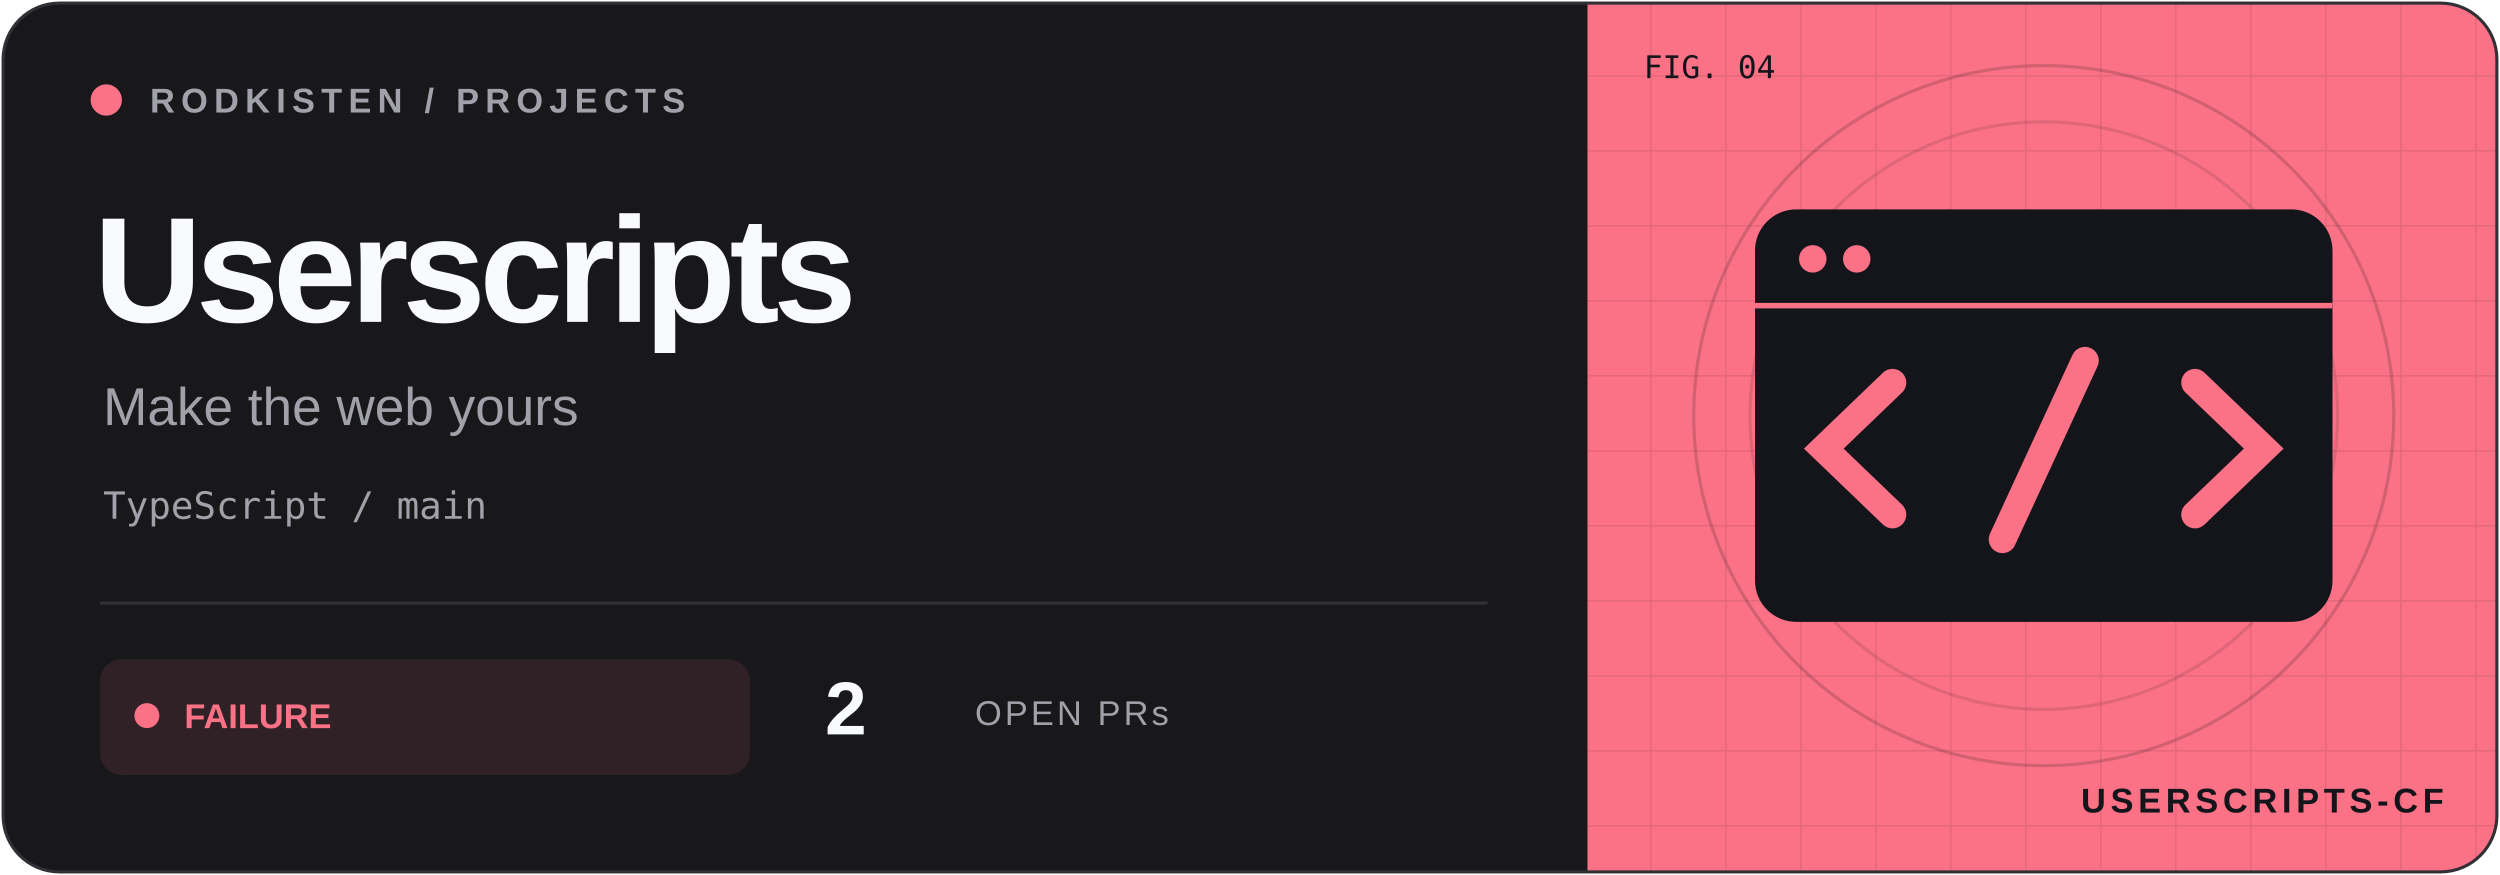
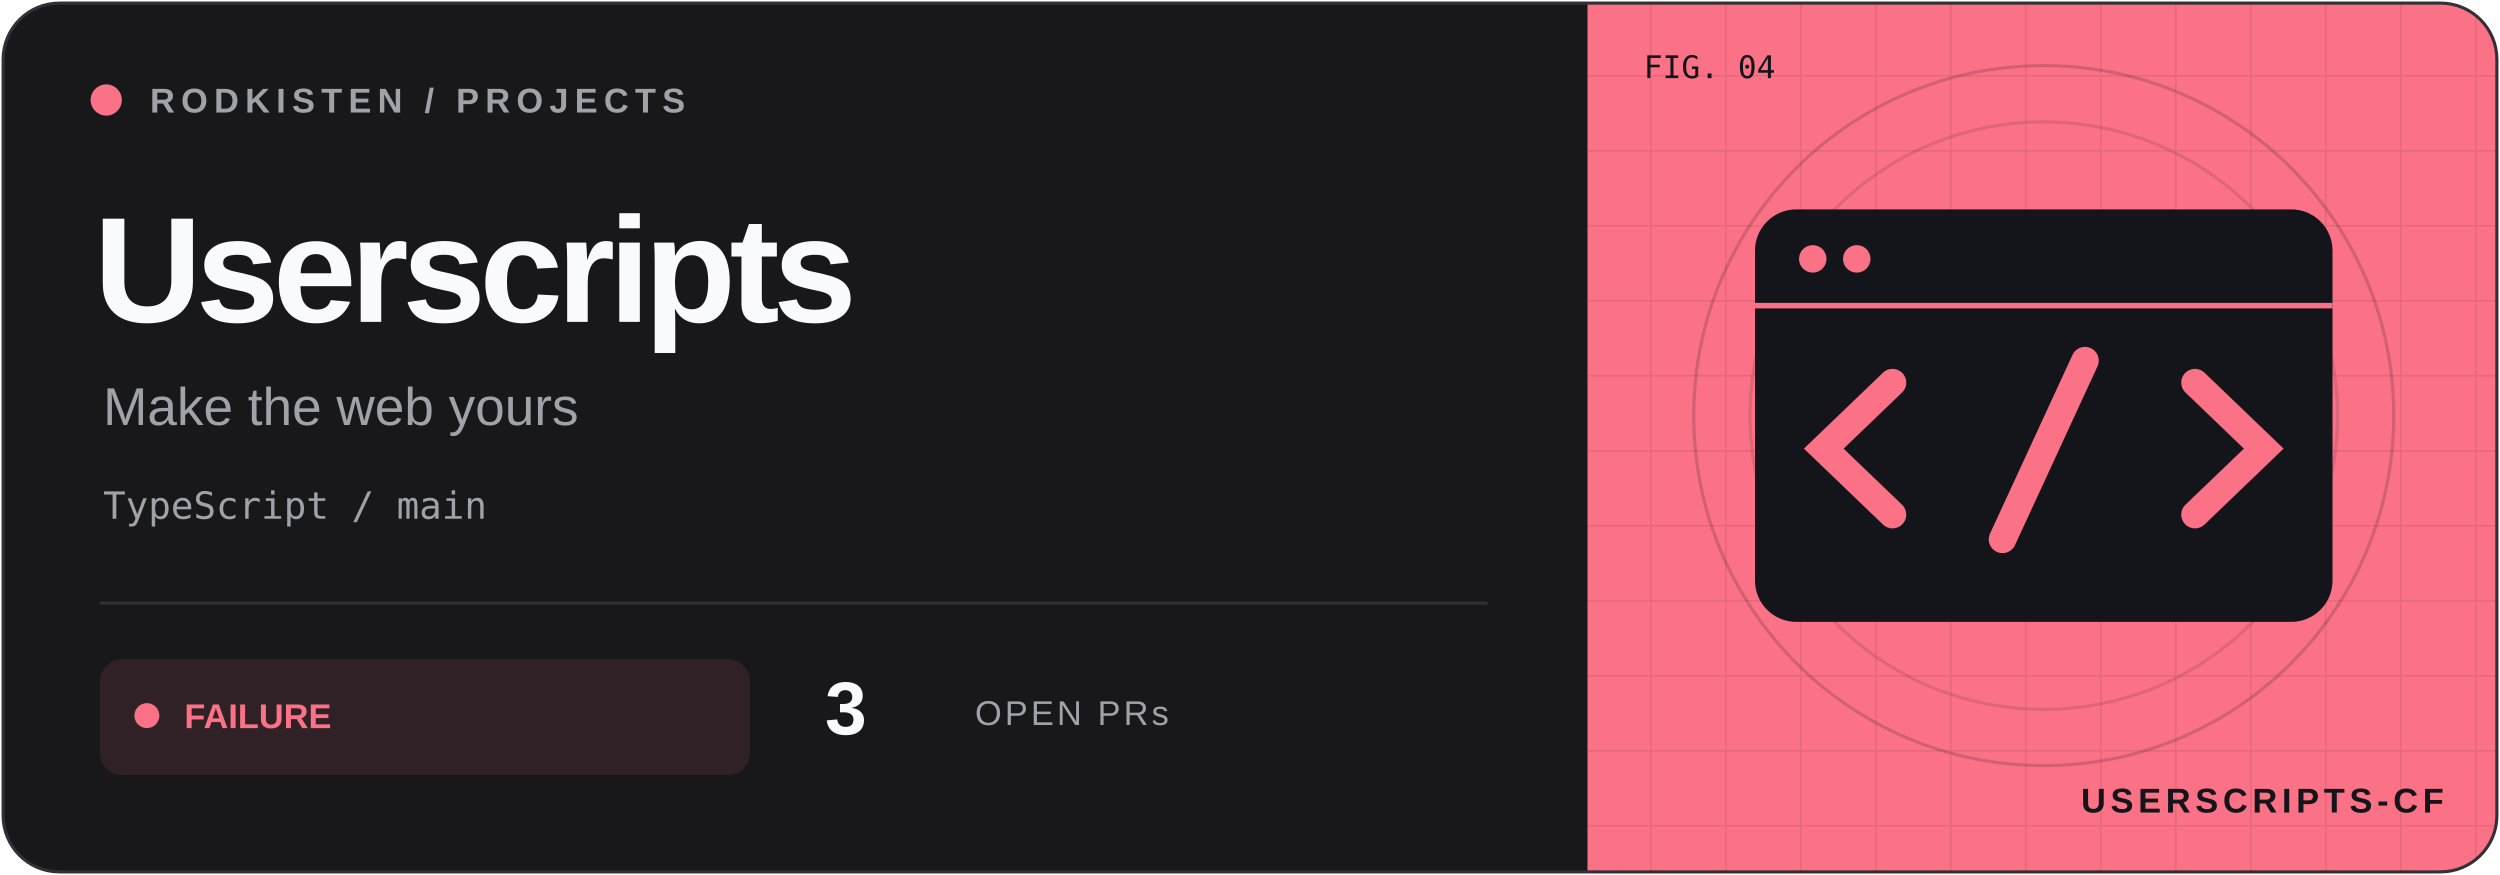
<svg xmlns="http://www.w3.org/2000/svg" width="800" height="280" viewBox="0 0 800 280">
  <defs>
    <clipPath id="frame">
      <rect x="1" y="1" width="798" height="278" rx="18" />
    </clipPath>
    <pattern id="grid" width="24" height="24" patternUnits="userSpaceOnUse">
      <path d="M24 0H0V24" fill="none" stroke="#14141b" stroke-opacity=".09" />
    </pattern>
  </defs>
  <g clip-path="url(#frame)">
    <rect width="800" height="280" fill="#18181b" />
    <rect x="508" width="292" height="280" fill="#fb7185" />
    <rect x="508" width="292" height="280" fill="url(#grid)" />
    <circle cx="654" cy="133" r="112" fill="none" stroke="#14141b" stroke-opacity=".18" />
    <circle cx="654" cy="133" r="94" fill="none" stroke="#14141b" stroke-opacity=".12" />
    <g transform="translate(654 133) scale(.88)" color="#fb7185">
      <rect x="-105" y="-75" width="210" height="150" rx="15" fill="#14141b" />
      <path d="M-105 -40H105" stroke="#fb7185" stroke-width="2" />
      <circle cx="-84" cy="-57" r="5" fill="#fb7185" />
      <circle cx="-68" cy="-57" r="5" fill="#fb7185" />
      <path d="M-55 -12L-80 12L-55 36M55 -12L80 12L55 36M15 -20L-15 45" fill="none" stroke="#fb7185" stroke-width="10" stroke-linecap="round" />
    </g>
    <g font-family="Geist,Arial,sans-serif">
      <circle cx="34" cy="32" r="5" fill="#fb7185" />
      <text x="48" y="36" font-size="11" font-weight="600" letter-spacing="2" fill="#a1a1aa">RODKISTEN / PROJECTS</text>
      <text x="30" y="103" font-size="48" letter-spacing="-2" font-weight="700" fill="#f8fafc">Userscripts</text>
      <text x="33" y="136" font-size="17" fill="#a1a1aa">Make the web yours</text>
      <text x="33" y="166" font-size="12" font-family="monospace" fill="#a1a1aa">TypeScript / main</text>
      <path d="M32 193H476" stroke="#303036" />
      <rect x="32" y="211" width="208" height="37" rx="7" fill="#fb7185" fill-opacity=".10" />
      <circle cx="47" cy="229" r="4" fill="#fb7185" />
      <text x="59" y="233" font-size="11" font-weight="700" fill="#fb7185">FAILURE</text>
-       <text x="264" y="235" font-size="24" font-weight="700" fill="#f8fafc">2</text>
+       <text x="264" y="235" font-size="24" font-weight="700" fill="#f8fafc">3</text>
      <text x="312" y="232" font-size="11" letter-spacing="1" fill="#a1a1aa">OPEN PRs</text>
      <text x="526" y="25" font-size="10" font-family="monospace" fill="#14141b">FIG. 04</text>
      <text x="782" y="260" text-anchor="end" font-size="11" font-weight="700" letter-spacing="1.5" fill="#14141b">USERSCRIPTS-CF</text>
    </g>
  </g>
  <rect x="1" y="1" width="798" height="278" rx="18" fill="none" stroke="#303036" />
</svg>
